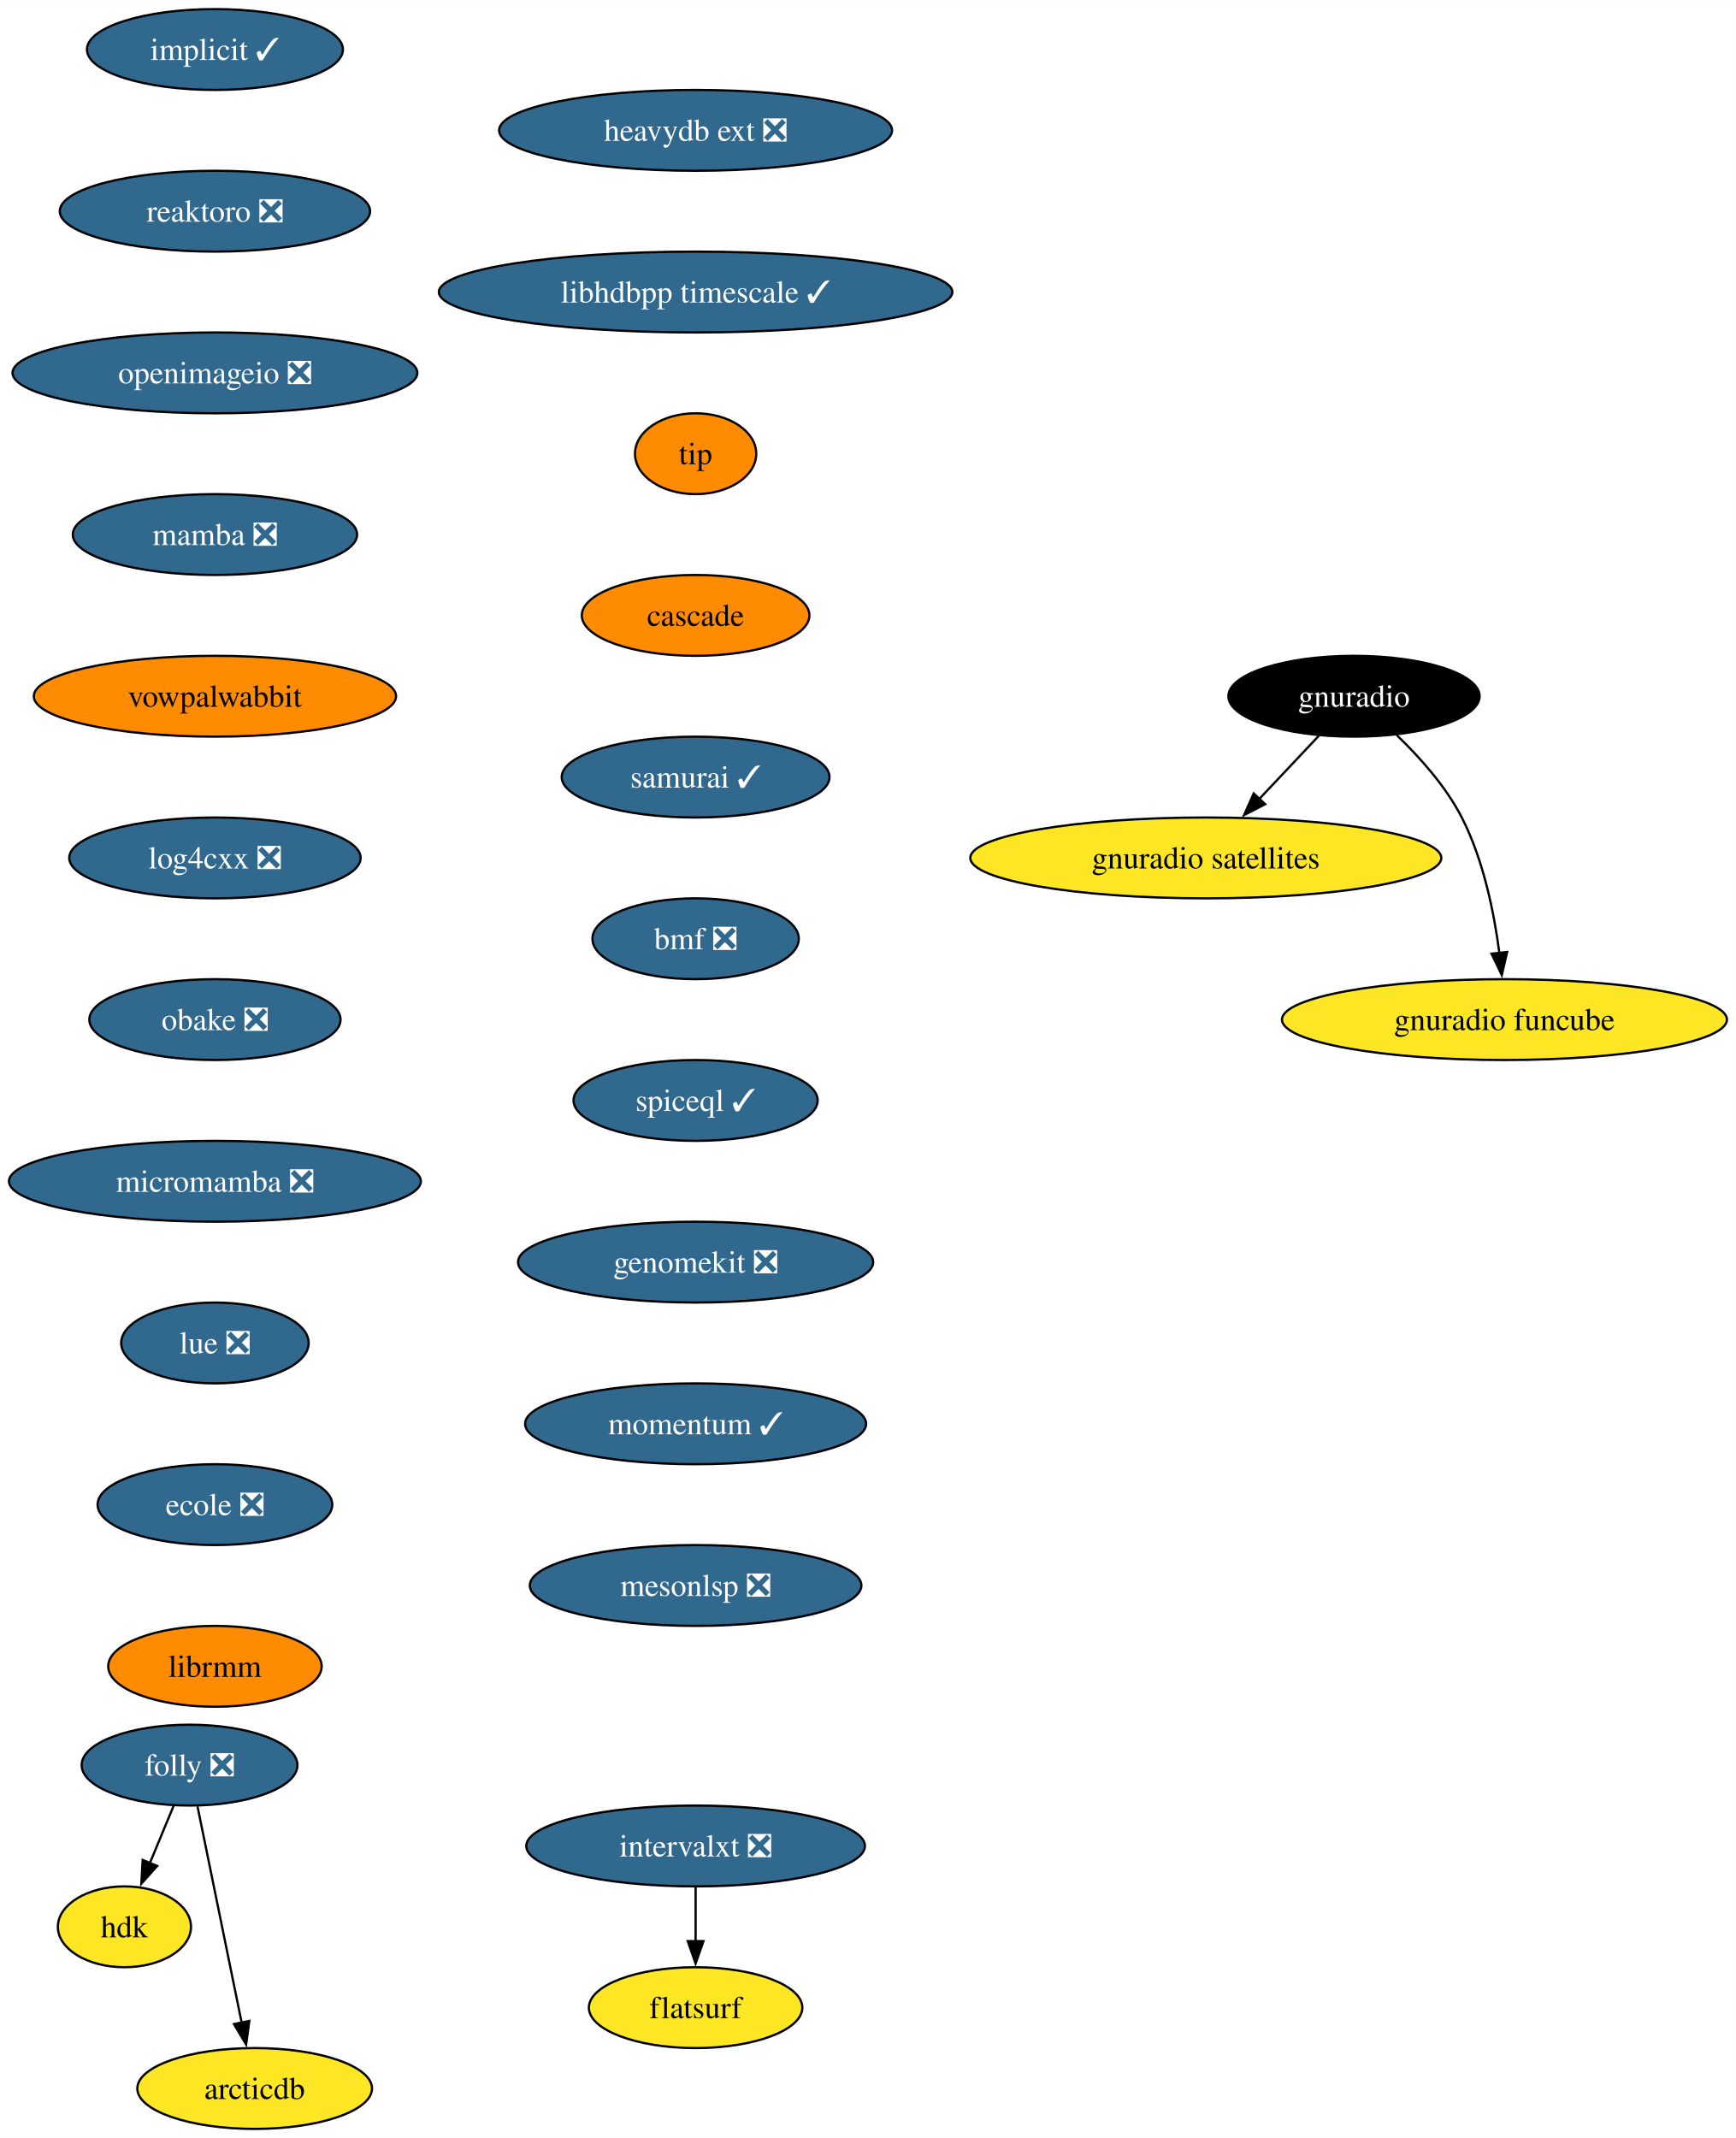
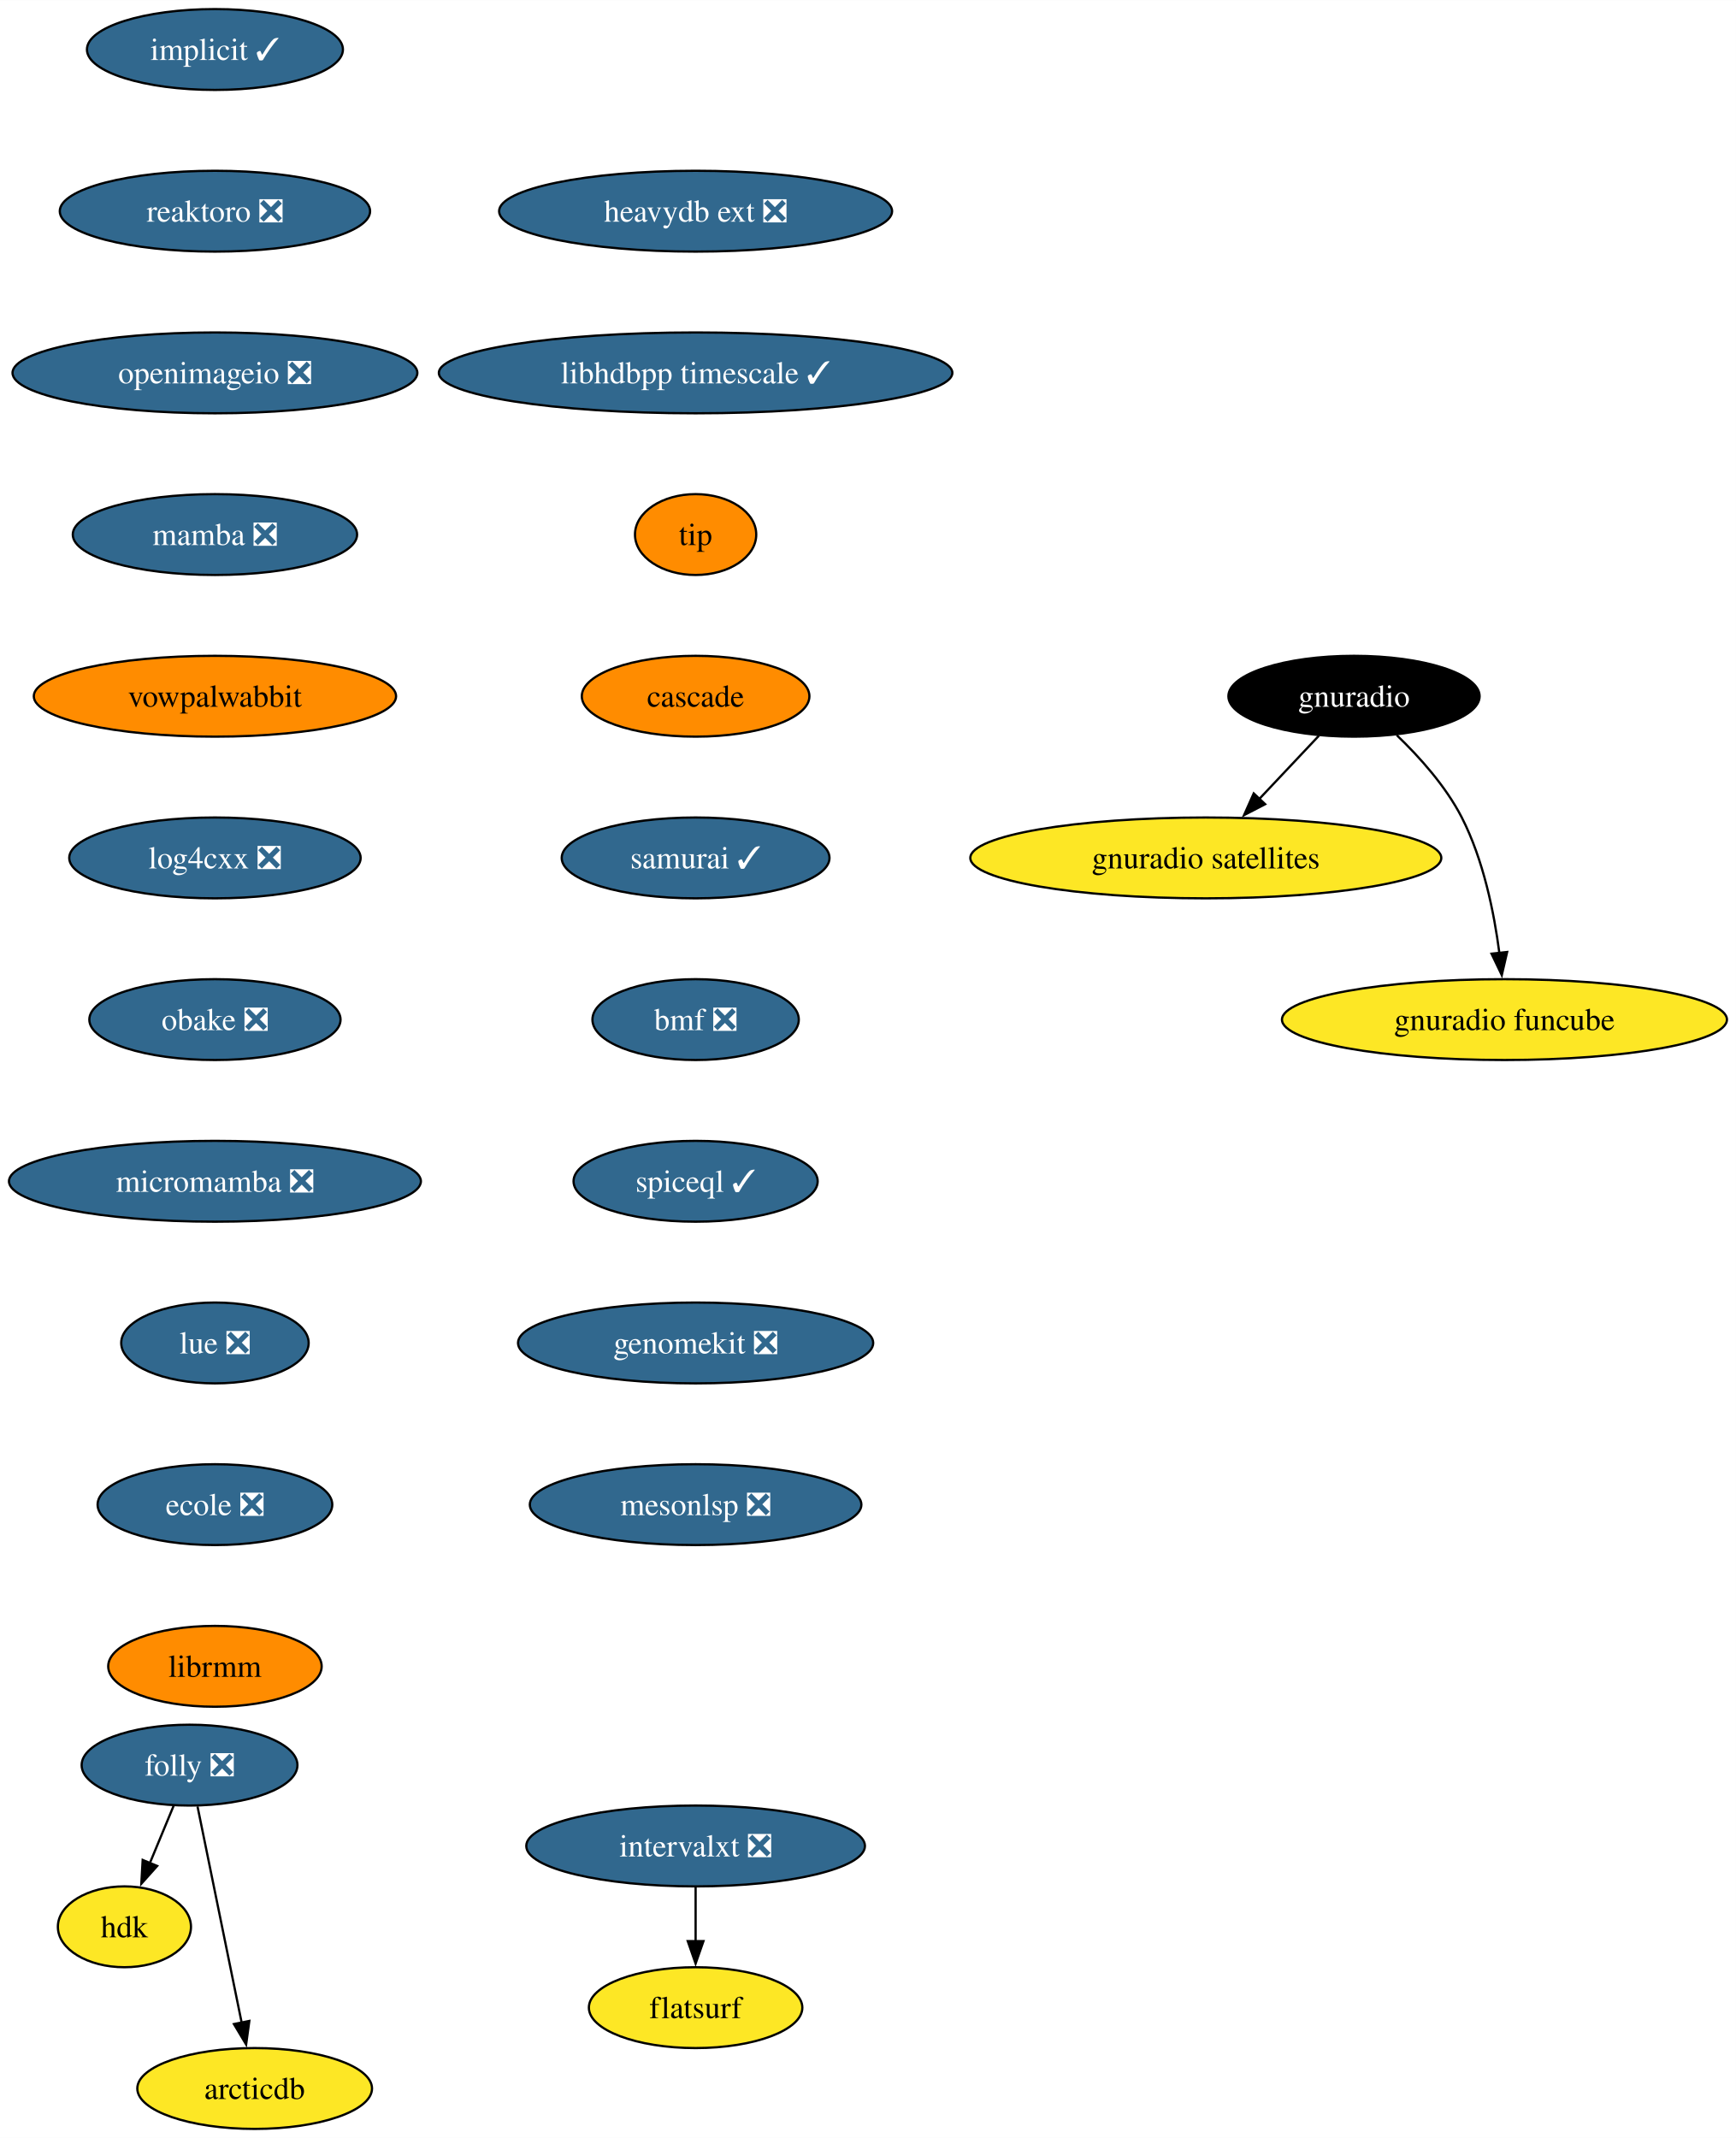
<svg xmlns="http://www.w3.org/2000/svg" xmlns:xlink="http://www.w3.org/1999/xlink" width="773pt" height="952pt" viewBox="0.00 0.00 773.08 952.00">
  <g id="graph0" class="graph" transform="scale(1 1) rotate(0) translate(4 948)">
    <polygon fill="white" stroke="none" points="-4,4 -4,-948 769.08,-948 769.08,4 -4,4" />
    <g id="node1" class="node">
      <g id="a_node1">
        <a xlink:href="https://github.com/conda-forge/implicit-feedstock/pull/101" xlink:title="implicit ✓">
          <ellipse fill="#31688e" stroke="black" cx="91.72" cy="-926" rx="57" ry="18" />
          <text text-anchor="middle" x="91.72" y="-921.33" font-family="Times,serif" font-size="14.00" fill="white">implicit ✓</text>
        </a>
      </g>
    </g>
    <g id="node2" class="node">
      <g id="a_node2">
        <a xlink:href="https://github.com/conda-forge/reaktoro-feedstock/pull/111" xlink:title="reaktoro ❎">
          <ellipse fill="#31688e" stroke="black" cx="91.72" cy="-854" rx="69.1" ry="18" />
          <text text-anchor="middle" x="91.72" y="-849.33" font-family="Times,serif" font-size="14.00" fill="white">reaktoro ❎</text>
        </a>
      </g>
    </g>
    <g id="node3" class="node">
      <g id="a_node3">
        <a xlink:href="https://github.com/conda-forge/openimageio-feedstock/pull/107" xlink:title="openimageio ❎">
          <ellipse fill="#31688e" stroke="black" cx="91.72" cy="-782" rx="90.14" ry="18" />
          <text text-anchor="middle" x="91.72" y="-777.33" font-family="Times,serif" font-size="14.00" fill="white">openimageio ❎</text>
        </a>
      </g>
    </g>
    <g id="node4" class="node">
      <g id="a_node4">
        <a xlink:href="https://github.com/conda-forge/mamba-feedstock/pull/235" xlink:title="mamba ❎">
          <ellipse fill="#31688e" stroke="black" cx="91.72" cy="-710" rx="63.31" ry="18" />
          <text text-anchor="middle" x="91.72" y="-705.33" font-family="Times,serif" font-size="14.00" fill="white">mamba ❎</text>
        </a>
      </g>
    </g>
    <g id="node5" class="node">
      <g id="a_node5">
        <a xlink:href="https://github.com/conda-forge/vowpalwabbit-feedstock" xlink:title="vowpalwabbit">
          <ellipse fill="#ff8c00" stroke="black" cx="91.72" cy="-638" rx="80.67" ry="18" />
          <text text-anchor="middle" x="91.72" y="-633.33" font-family="Times,serif" font-size="14.00">vowpalwabbit</text>
        </a>
      </g>
    </g>
    <g id="node6" class="node">
      <g id="a_node6">
        <a xlink:href="https://github.com/conda-forge/log4cxx-feedstock/pull/25" xlink:title="log4cxx ❎">
          <ellipse fill="#31688e" stroke="black" cx="91.72" cy="-566" rx="64.89" ry="18" />
          <text text-anchor="middle" x="91.72" y="-561.33" font-family="Times,serif" font-size="14.00" fill="white">log4cxx ❎</text>
        </a>
      </g>
    </g>
    <g id="node7" class="node">
      <g id="a_node7">
        <a xlink:href="https://github.com/conda-forge/obake-feedstock/pull/47" xlink:title="obake ❎">
          <ellipse fill="#31688e" stroke="black" cx="91.72" cy="-494" rx="55.94" ry="18" />
          <text text-anchor="middle" x="91.72" y="-489.32" font-family="Times,serif" font-size="14.00" fill="white">obake ❎</text>
        </a>
      </g>
    </g>
    <g id="node8" class="node">
      <g id="a_node8">
        <a xlink:href="https://github.com/conda-forge/micromamba-feedstock/pull/185" xlink:title="micromamba ❎">
          <ellipse fill="#31688e" stroke="black" cx="91.72" cy="-422" rx="91.72" ry="18" />
          <text text-anchor="middle" x="91.72" y="-417.32" font-family="Times,serif" font-size="14.00" fill="white">micromamba ❎</text>
        </a>
      </g>
    </g>
    <g id="node12" class="node">
      <g id="a_node12">
        <a xlink:href="https://github.com/conda-forge/lue-feedstock/pull/51" xlink:title="lue ❎">
          <ellipse fill="#31688e" stroke="black" cx="91.72" cy="-350" rx="41.74" ry="18" />
          <text text-anchor="middle" x="91.72" y="-345.32" font-family="Times,serif" font-size="14.00" fill="white">lue ❎</text>
        </a>
      </g>
    </g>
    <g id="node9" class="node">
      <g id="a_node9">
        <a xlink:href="https://github.com/conda-forge/gnuradio-feedstock" xlink:title="gnuradio">
          <ellipse fill="#000000" stroke="black" cx="598.99" cy="-638" rx="55.94" ry="18" />
          <text text-anchor="middle" x="598.99" y="-633.33" font-family="Times,serif" font-size="14.00" fill="white">gnuradio</text>
        </a>
      </g>
    </g>
    <g id="node10" class="node">
      <g id="a_node10">
        <a xlink:href="https://github.com/conda-forge/gnuradio-satellites-feedstock" xlink:title="gnuradio satellites">
          <ellipse fill="#fde725" stroke="black" cx="532.99" cy="-566" rx="104.87" ry="18" />
          <text text-anchor="middle" x="532.99" y="-561.33" font-family="Times,serif" font-size="14.00">gnuradio satellites</text>
        </a>
      </g>
    </g>
    <g id="edge8" class="edge">
      <path fill="none" stroke="black" d="M583.35,-620.41C575.41,-611.99 565.6,-601.58 556.75,-592.2" />
      <polygon fill="black" stroke="black" points="559.42,-589.93 550.02,-585.06 554.33,-594.73 559.42,-589.93" />
    </g>
    <g id="node11" class="node">
      <g id="a_node11">
        <a xlink:href="https://github.com/conda-forge/gnuradio-funcube-feedstock" xlink:title="gnuradio funcube">
          <ellipse fill="#fde725" stroke="black" cx="665.99" cy="-494" rx="99.08" ry="18" />
          <text text-anchor="middle" x="665.99" y="-489.32" font-family="Times,serif" font-size="14.00">gnuradio funcube</text>
        </a>
      </g>
    </g>
    <g id="edge9" class="edge">
      <path fill="none" stroke="black" d="M618.04,-620.65C628.12,-610.98 639.86,-597.92 646.99,-584 656.63,-565.17 661.38,-541.69 663.73,-523.58" />
      <polygon fill="black" stroke="black" points="667.19,-524.11 664.8,-513.79 660.23,-523.35 667.19,-524.11" />
    </g>
    <g id="node13" class="node">
      <g id="a_node13">
        <a xlink:href="https://github.com/conda-forge/ecole-feedstock/pull/42" xlink:title="ecole ❎">
          <ellipse fill="#31688e" stroke="black" cx="91.72" cy="-278" rx="52.26" ry="18" />
          <text text-anchor="middle" x="91.72" y="-273.32" font-family="Times,serif" font-size="14.00" fill="white">ecole ❎</text>
        </a>
      </g>
    </g>
    <g id="node14" class="node">
      <g id="a_node14">
        <a xlink:href="https://github.com/conda-forge/librmm-feedstock" xlink:title="librmm">
          <ellipse fill="#ff8c00" stroke="black" cx="91.72" cy="-206" rx="47.53" ry="18" />
          <text text-anchor="middle" x="91.72" y="-201.32" font-family="Times,serif" font-size="14.00">librmm</text>
        </a>
      </g>
    </g>
    <g id="node15" class="node">
      <g id="a_node15">
        <a xlink:href="https://github.com/conda-forge/folly-feedstock/pull/208" xlink:title="folly ❎">
          <ellipse fill="#31688e" stroke="black" cx="80.41" cy="-162" rx="48.05" ry="18" />
          <text text-anchor="middle" x="80.41" y="-157.32" font-family="Times,serif" font-size="14.00" fill="white">folly ❎</text>
        </a>
      </g>
    </g>
    <g id="node16" class="node">
      <g id="a_node16">
        <a xlink:href="https://github.com/conda-forge/hdk-feedstock" xlink:title="hdk">
          <ellipse fill="#fde725" stroke="black" cx="51.41" cy="-90" rx="29.64" ry="18" />
          <text text-anchor="middle" x="51.41" y="-85.33" font-family="Times,serif" font-size="14.00">hdk</text>
        </a>
      </g>
    </g>
    <g id="edge13" class="edge">
      <path fill="none" stroke="black" d="M73.39,-144.05C70.18,-136.32 66.3,-126.96 62.7,-118.27" />
      <polygon fill="black" stroke="black" points="66,-117.09 58.94,-109.19 59.54,-119.77 66,-117.09" />
    </g>
    <g id="node17" class="node">
      <g id="a_node17">
        <a xlink:href="https://github.com/conda-forge/arcticdb-feedstock" xlink:title="arcticdb">
          <ellipse fill="#fde725" stroke="black" cx="109.41" cy="-18" rx="52.26" ry="18" />
          <text text-anchor="middle" x="109.41" y="-13.32" font-family="Times,serif" font-size="14.00">arcticdb</text>
        </a>
      </g>
    </g>
    <g id="edge14" class="edge">
      <path fill="none" stroke="black" d="M83.96,-143.59C88.88,-119.5 97.82,-75.75 103.68,-47.03" />
      <polygon fill="black" stroke="black" points="107.04,-48.09 105.61,-37.59 100.18,-46.69 107.04,-48.09" />
    </g>
    <g id="node18" class="node">
      <g id="a_node18">
        <a xlink:href="https://github.com/conda-forge/intervalxt-feedstock/pull/21" xlink:title="intervalxt ❎">
          <ellipse fill="#31688e" stroke="black" cx="305.78" cy="-126" rx="75.41" ry="18" />
          <text text-anchor="middle" x="305.78" y="-121.33" font-family="Times,serif" font-size="14.00" fill="white">intervalxt ❎</text>
        </a>
      </g>
    </g>
    <g id="node19" class="node">
      <g id="a_node19">
        <a xlink:href="https://github.com/conda-forge/flatsurf-feedstock" xlink:title="flatsurf">
          <ellipse fill="#fde725" stroke="black" cx="305.78" cy="-54" rx="47.53" ry="18" />
          <text text-anchor="middle" x="305.78" y="-49.33" font-family="Times,serif" font-size="14.00">flatsurf</text>
        </a>
      </g>
    </g>
    <g id="edge15" class="edge">
      <path fill="none" stroke="black" d="M305.78,-107.7C305.78,-100.41 305.78,-91.73 305.78,-83.54" />
      <polygon fill="black" stroke="black" points="309.28,-83.62 305.78,-73.62 302.28,-83.62 309.28,-83.62" />
    </g>
    <g id="node20" class="node">
      <g id="a_node20">
        <a xlink:href="https://github.com/conda-forge/heavydb-ext-feedstock/pull/75" xlink:title="heavydb ext ❎">
-           <ellipse fill="#31688e" stroke="black" cx="305.78" cy="-890" rx="87.51" ry="18" />
-           <text text-anchor="middle" x="305.78" y="-885.33" font-family="Times,serif" font-size="14.00" fill="white">heavydb ext ❎</text>
+           <ellipse fill="#31688e" stroke="black" cx="305.78" cy="-854" rx="87.51" ry="18" />
+           <text text-anchor="middle" x="305.78" y="-849.33" font-family="Times,serif" font-size="14.00" fill="white">heavydb ext ❎</text>
        </a>
      </g>
    </g>
    <g id="node21" class="node">
      <g id="a_node21">
        <a xlink:href="https://github.com/conda-forge/libhdbpp-timescale-feedstock/pull/12" xlink:title="libhdbpp timescale ✓">
-           <ellipse fill="#31688e" stroke="black" cx="305.78" cy="-818" rx="114.34" ry="18" />
-           <text text-anchor="middle" x="305.78" y="-813.33" font-family="Times,serif" font-size="14.00" fill="white">libhdbpp timescale ✓</text>
+           <ellipse fill="#31688e" stroke="black" cx="305.78" cy="-782" rx="114.34" ry="18" />
+           <text text-anchor="middle" x="305.78" y="-777.33" font-family="Times,serif" font-size="14.00" fill="white">libhdbpp timescale ✓</text>
        </a>
      </g>
    </g>
    <g id="node22" class="node">
      <g id="a_node22">
        <a xlink:href="https://github.com/conda-forge/tip-feedstock" xlink:title="tip">
-           <ellipse fill="#ff8c00" stroke="black" cx="305.78" cy="-746" rx="27" ry="18" />
-           <text text-anchor="middle" x="305.78" y="-741.33" font-family="Times,serif" font-size="14.00">tip</text>
+           <ellipse fill="#ff8c00" stroke="black" cx="305.78" cy="-710" rx="27" ry="18" />
+           <text text-anchor="middle" x="305.78" y="-705.33" font-family="Times,serif" font-size="14.00">tip</text>
        </a>
      </g>
    </g>
    <g id="node23" class="node">
      <g id="a_node23">
        <a xlink:href="https://github.com/conda-forge/cascade-feedstock" xlink:title="cascade">
-           <ellipse fill="#ff8c00" stroke="black" cx="305.78" cy="-674" rx="50.68" ry="18" />
-           <text text-anchor="middle" x="305.78" y="-669.33" font-family="Times,serif" font-size="14.00">cascade</text>
+           <ellipse fill="#ff8c00" stroke="black" cx="305.78" cy="-638" rx="50.68" ry="18" />
+           <text text-anchor="middle" x="305.78" y="-633.33" font-family="Times,serif" font-size="14.00">cascade</text>
        </a>
      </g>
    </g>
    <g id="node24" class="node">
      <g id="a_node24">
        <a xlink:href="https://github.com/conda-forge/samurai-feedstock/pull/22" xlink:title="samurai ✓">
-           <ellipse fill="#31688e" stroke="black" cx="305.78" cy="-602" rx="59.63" ry="18" />
-           <text text-anchor="middle" x="305.78" y="-597.33" font-family="Times,serif" font-size="14.00" fill="white">samurai ✓</text>
+           <ellipse fill="#31688e" stroke="black" cx="305.78" cy="-566" rx="59.63" ry="18" />
+           <text text-anchor="middle" x="305.78" y="-561.33" font-family="Times,serif" font-size="14.00" fill="white">samurai ✓</text>
        </a>
      </g>
    </g>
    <g id="node25" class="node">
      <g id="a_node25">
        <a xlink:href="https://github.com/conda-forge/bmf-feedstock/pull/27" xlink:title="bmf ❎">
-           <ellipse fill="#31688e" stroke="black" cx="305.78" cy="-530" rx="45.95" ry="18" />
-           <text text-anchor="middle" x="305.78" y="-525.33" font-family="Times,serif" font-size="14.00" fill="white">bmf ❎</text>
+           <ellipse fill="#31688e" stroke="black" cx="305.78" cy="-494" rx="45.95" ry="18" />
+           <text text-anchor="middle" x="305.78" y="-489.32" font-family="Times,serif" font-size="14.00" fill="white">bmf ❎</text>
        </a>
      </g>
    </g>
    <g id="node26" class="node">
      <g id="a_node26">
        <a xlink:href="https://github.com/conda-forge/spiceql-feedstock/pull/5" xlink:title="spiceql ✓">
-           <ellipse fill="#31688e" stroke="black" cx="305.78" cy="-458" rx="54.36" ry="18" />
-           <text text-anchor="middle" x="305.78" y="-453.32" font-family="Times,serif" font-size="14.00" fill="white">spiceql ✓</text>
+           <ellipse fill="#31688e" stroke="black" cx="305.78" cy="-422" rx="54.36" ry="18" />
+           <text text-anchor="middle" x="305.78" y="-417.32" font-family="Times,serif" font-size="14.00" fill="white">spiceql ✓</text>
        </a>
      </g>
    </g>
    <g id="node27" class="node">
      <g id="a_node27">
        <a xlink:href="https://github.com/conda-forge/genomekit-feedstock/pull/24" xlink:title="genomekit ❎">
-           <ellipse fill="#31688e" stroke="black" cx="305.78" cy="-386" rx="79.09" ry="18" />
-           <text text-anchor="middle" x="305.78" y="-381.32" font-family="Times,serif" font-size="14.00" fill="white">genomekit ❎</text>
+           <ellipse fill="#31688e" stroke="black" cx="305.78" cy="-350" rx="79.09" ry="18" />
+           <text text-anchor="middle" x="305.78" y="-345.32" font-family="Times,serif" font-size="14.00" fill="white">genomekit ❎</text>
        </a>
      </g>
    </g>
    <g id="node28" class="node">
      <g id="a_node28">
-         <a xlink:href="https://github.com/conda-forge/momentum-feedstock/pull/17" xlink:title="momentum ✓">
-           <ellipse fill="#31688e" stroke="black" cx="305.78" cy="-314" rx="75.94" ry="18" />
-           <text text-anchor="middle" x="305.78" y="-309.32" font-family="Times,serif" font-size="14.00" fill="white">momentum ✓</text>
-         </a>
-       </g>
-     </g>
-     <g id="node29" class="node">
-       <g id="a_node29">
        <a xlink:href="https://github.com/conda-forge/mesonlsp-feedstock/pull/2" xlink:title="mesonlsp ❎">
-           <ellipse fill="#31688e" stroke="black" cx="305.78" cy="-242" rx="73.83" ry="18" />
-           <text text-anchor="middle" x="305.78" y="-237.32" font-family="Times,serif" font-size="14.00" fill="white">mesonlsp ❎</text>
+           <ellipse fill="#31688e" stroke="black" cx="305.78" cy="-278" rx="73.83" ry="18" />
+           <text text-anchor="middle" x="305.78" y="-273.32" font-family="Times,serif" font-size="14.00" fill="white">mesonlsp ❎</text>
        </a>
      </g>
    </g>
  </g>
</svg>
